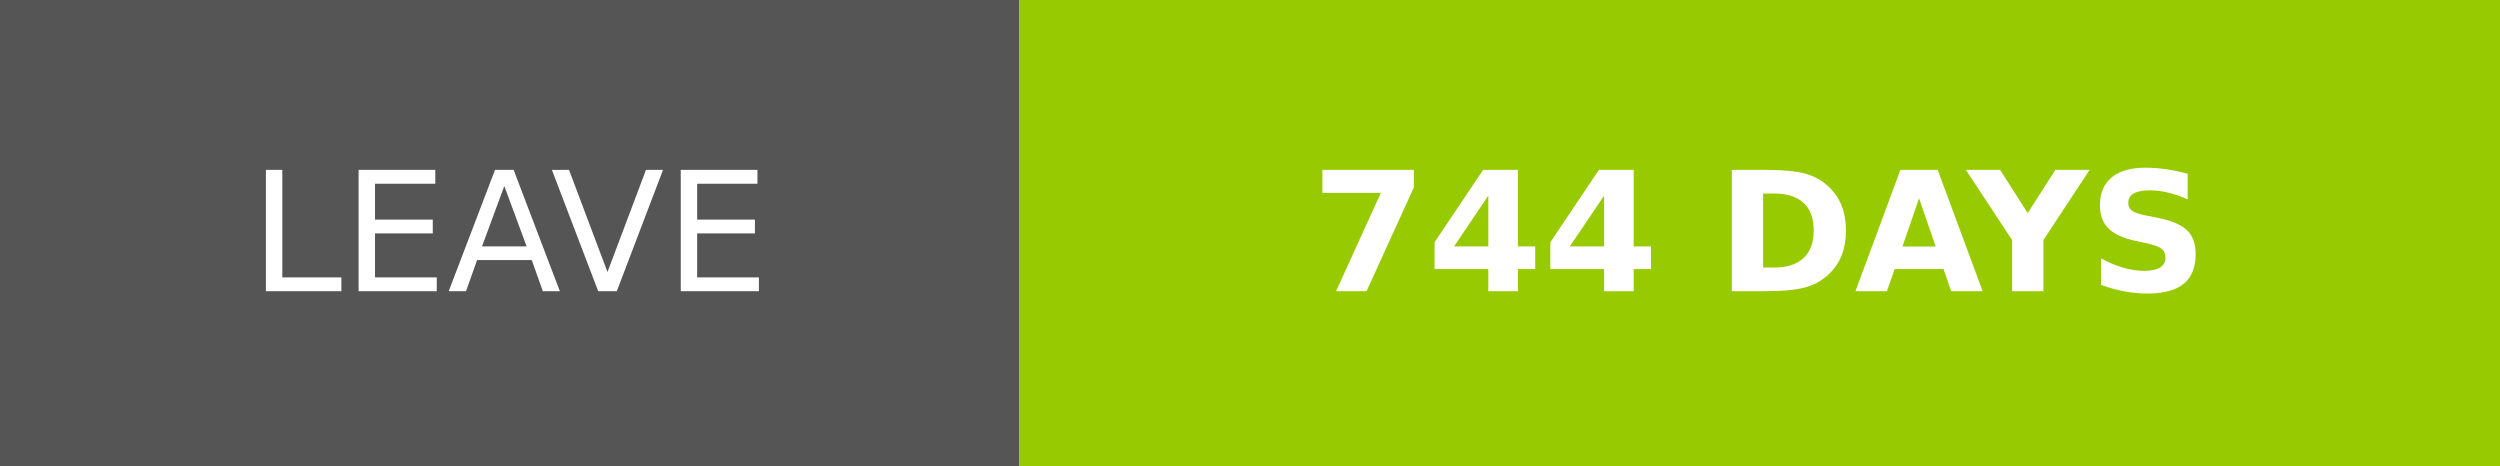
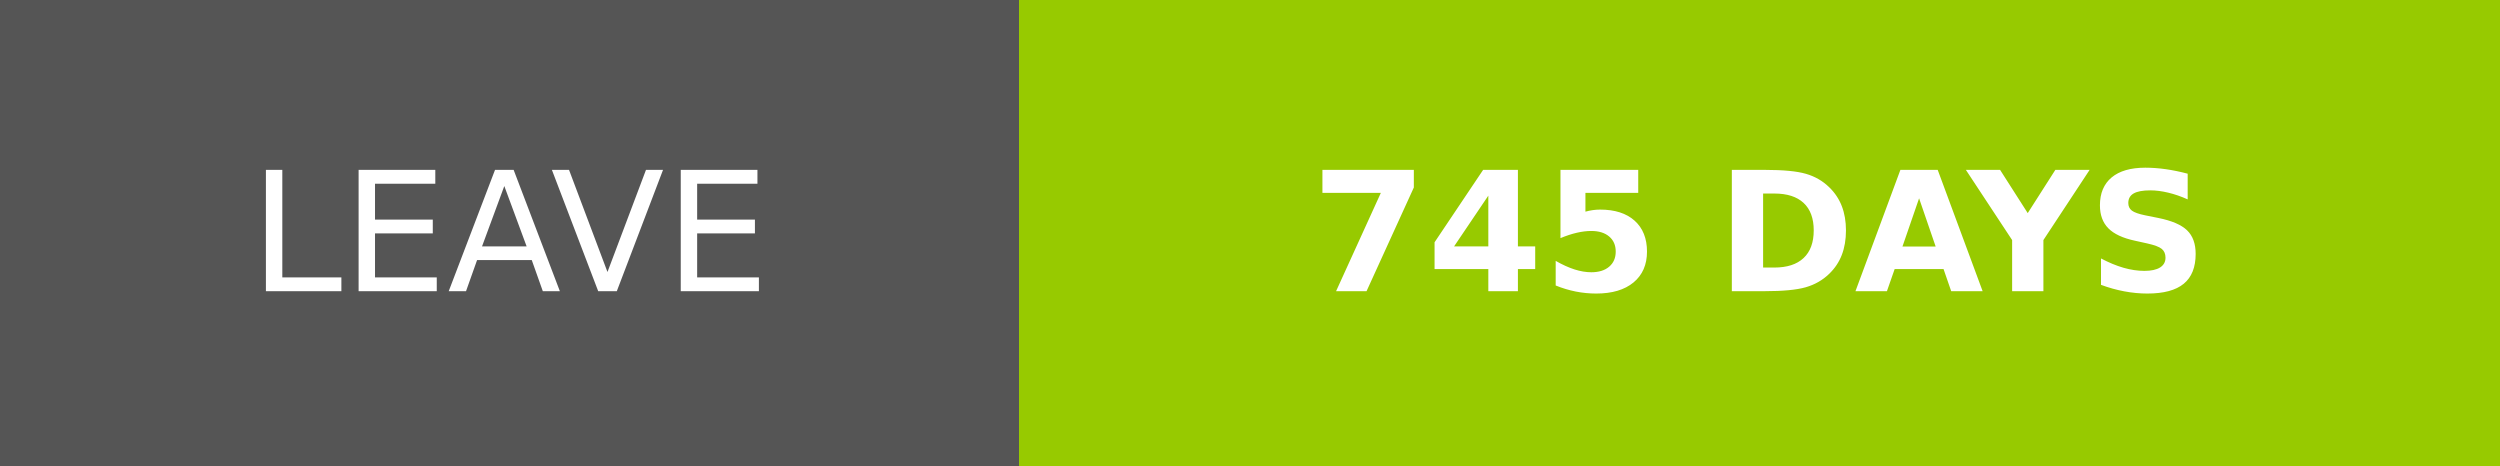
- <svg xmlns="http://www.w3.org/2000/svg" width="150.25" height="28" role="img" aria-label="LEAVE: 744 DAYS">
+ <svg xmlns="http://www.w3.org/2000/svg" width="150.25" height="28" role="img" aria-label="LEAVE: 745 DAYS">
  <g shape-rendering="crispEdges">
    <rect width="61.25" height="28" fill="#555" />
    <rect x="61.25" width="89" height="28" fill="#97ca00" />
  </g>
  <g fill="#fff" text-anchor="middle" font-family="Verdana,Geneva,DejaVu Sans,sans-serif" text-rendering="geometricPrecision" font-size="100">
    <text transform="scale(.1)" x="306.25" y="175" textLength="372.5" fill="#fff">LEAVE</text>
-     <text transform="scale(.1)" x="1057.5" y="175" textLength="650" fill="#fff" font-weight="bold">744 DAYS</text>
+     <text transform="scale(.1)" x="1057.5" y="175" textLength="650" fill="#fff" font-weight="bold">745 DAYS</text>
  </g>
</svg>
